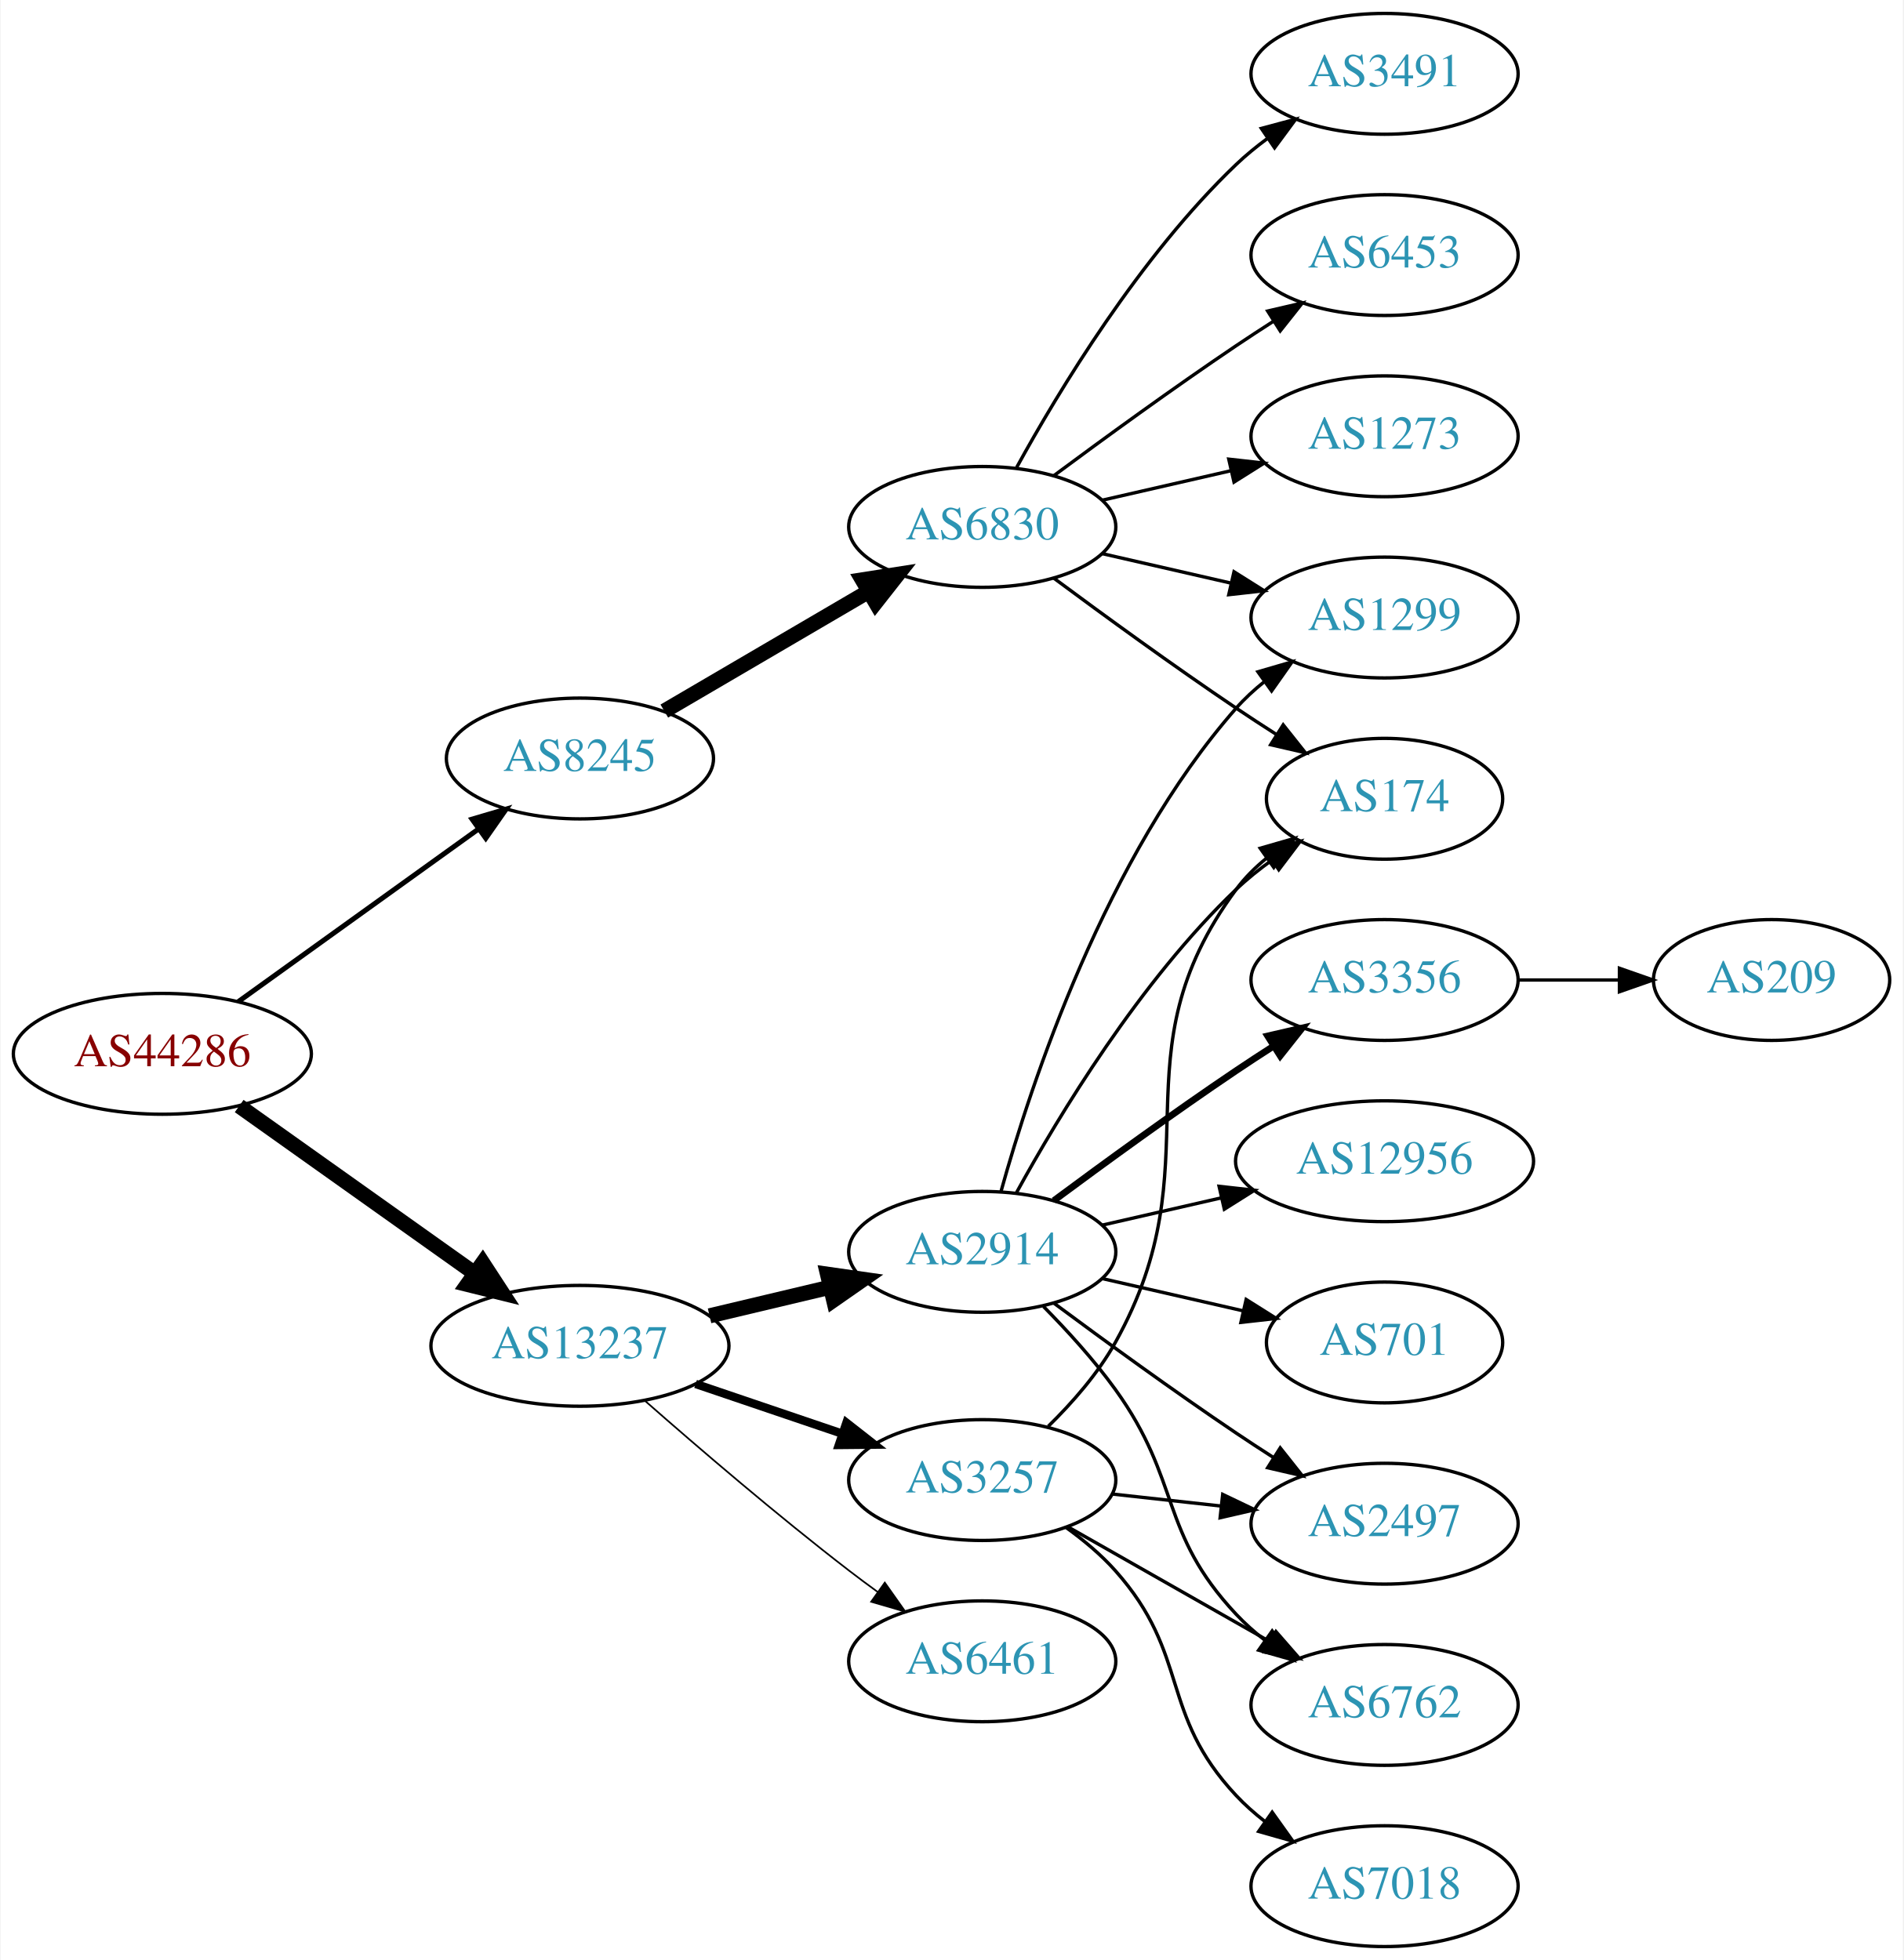
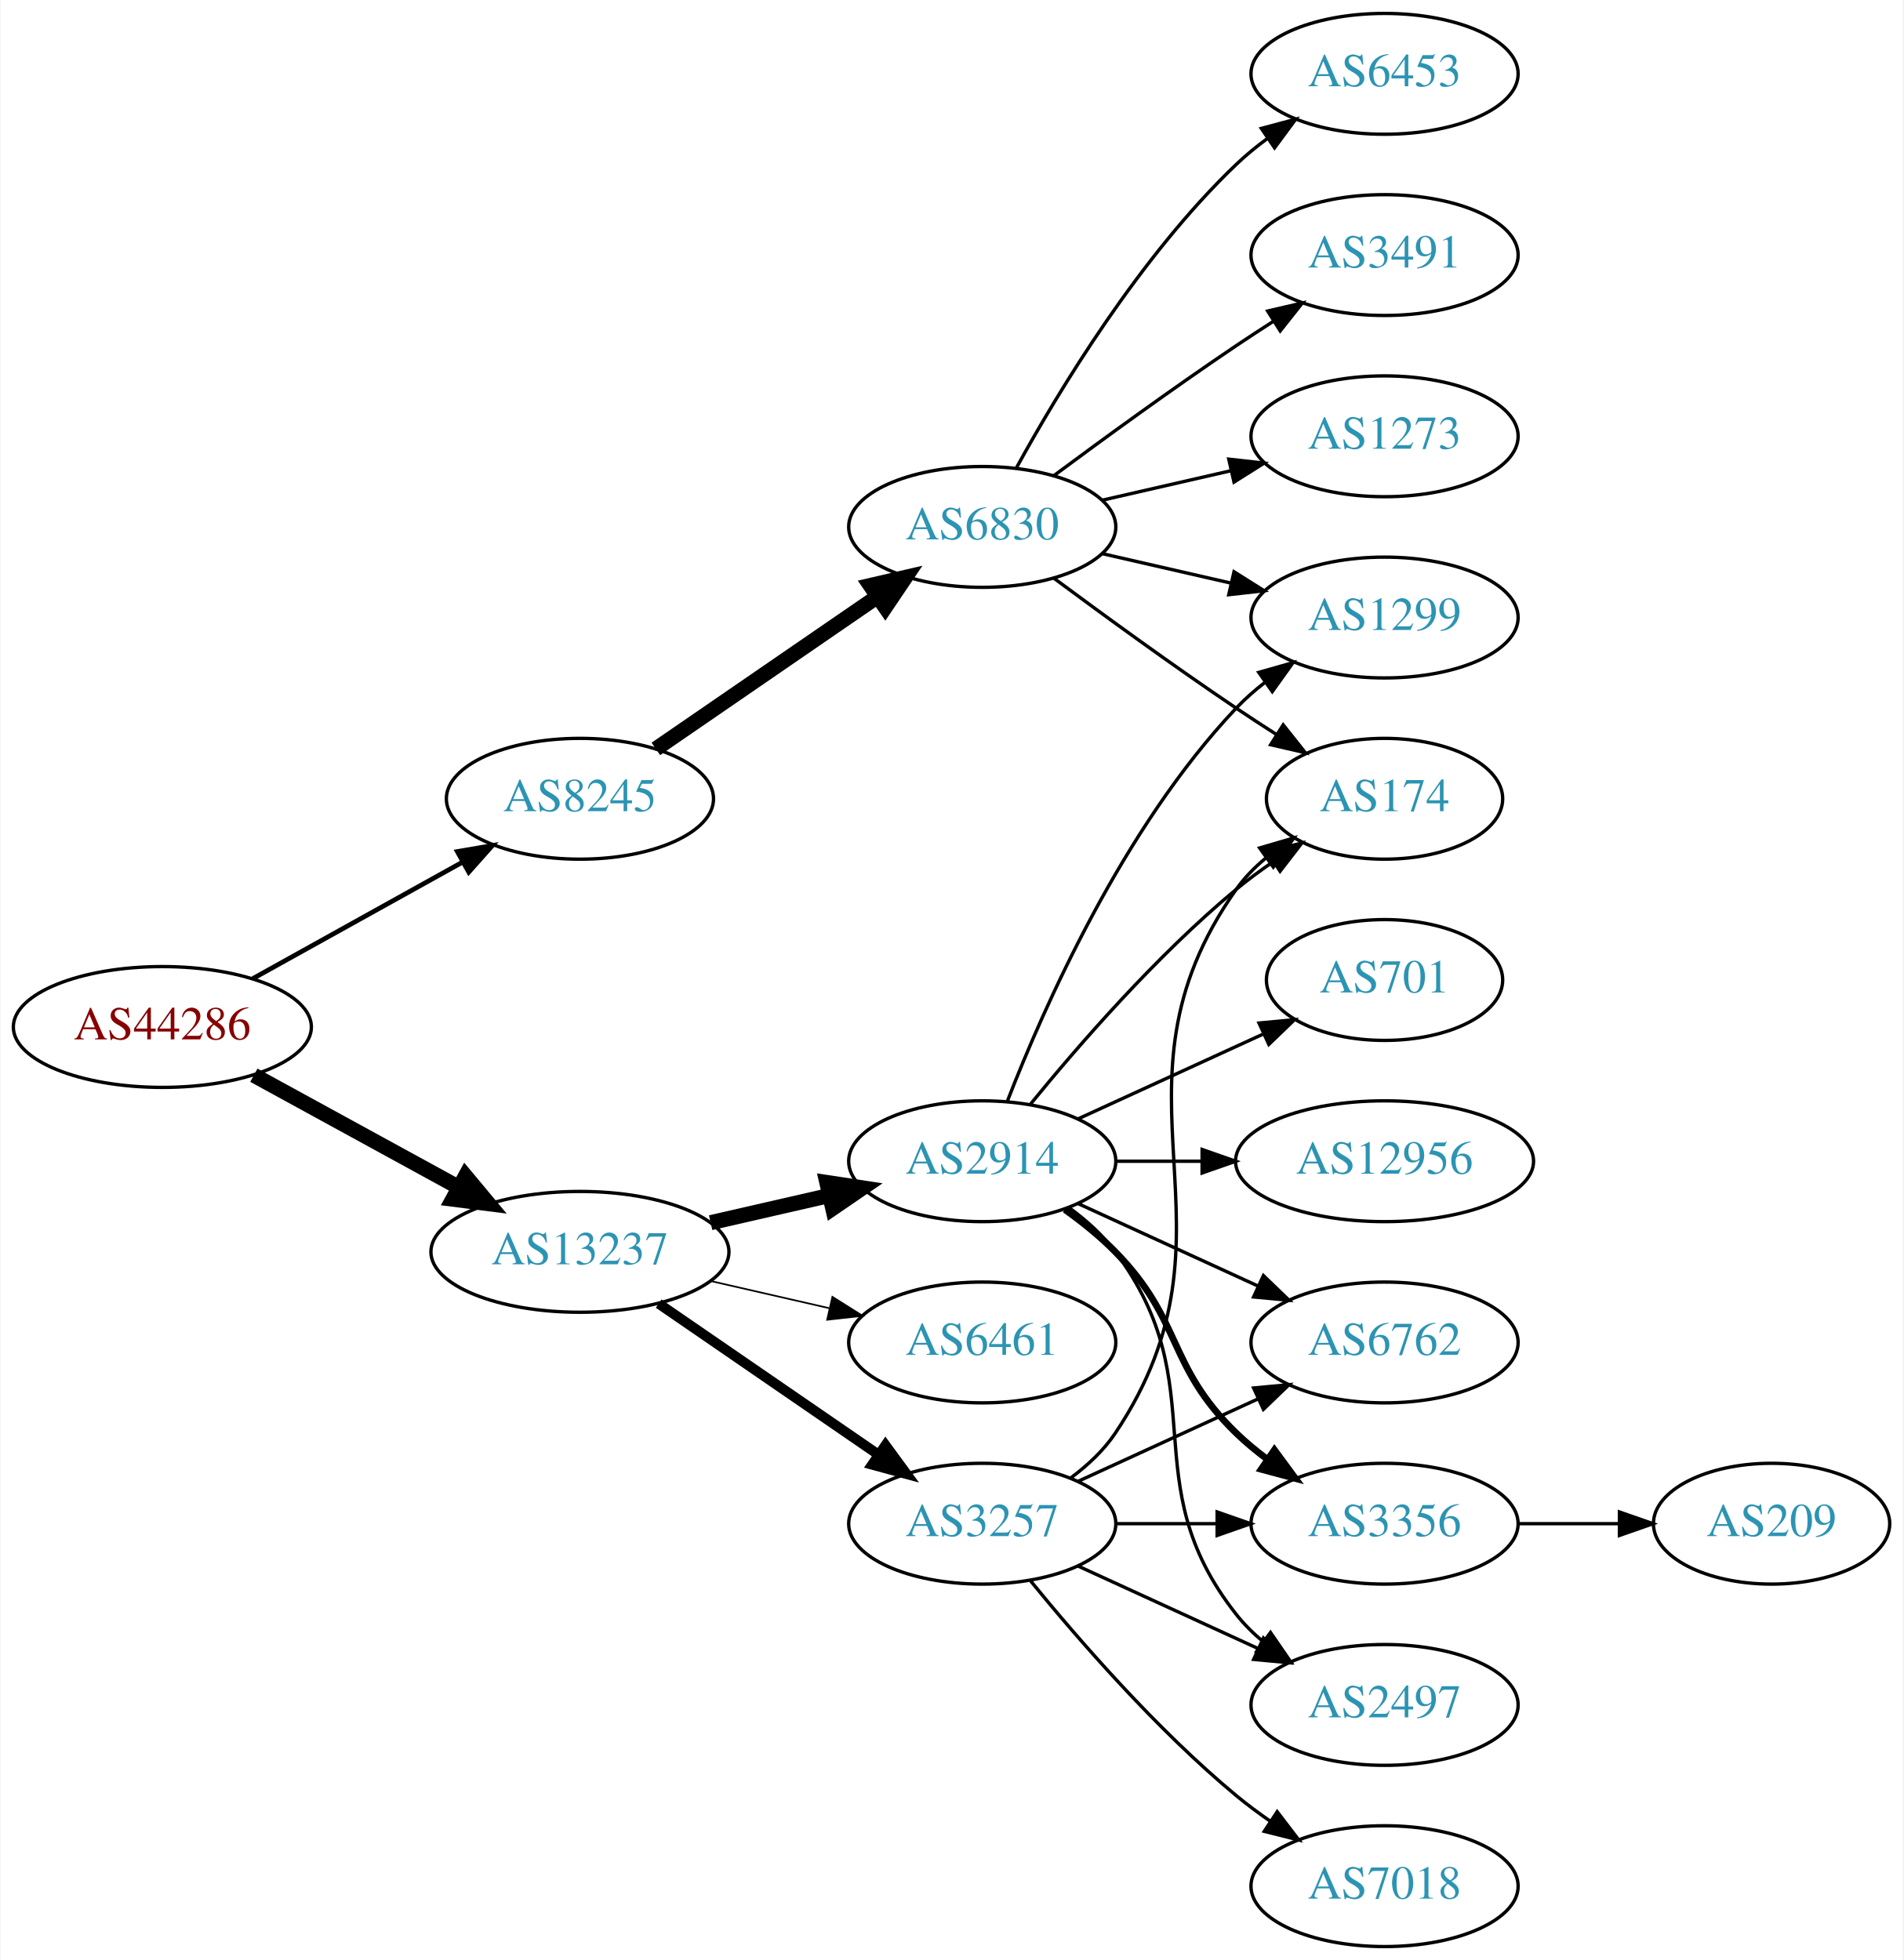
<svg xmlns="http://www.w3.org/2000/svg" xmlns:xlink="http://www.w3.org/1999/xlink" width="567pt" height="584pt" viewBox="0.00 0.00 566.66 584.00">
  <g id="graph0" class="graph" transform="scale(1 1) rotate(0) translate(4 580)">
    <polygon fill="white" stroke="none" points="-4,4 -4,-580 562.663,-580 562.663,4 -4,4" />
    <g id="node1" class="node">
      <g id="a_node1">
        <a xlink:href="/asn/44286" xlink:title="AS44286 ~ crossip communications gmbh [AT]">
-           <ellipse fill="#ffffff" stroke="black" cx="44.196" cy="-266" rx="44.393" ry="18" />
-           <text text-anchor="middle" x="44.196" y="-262.3" font-family="Times,serif" font-size="14.00" fill="#880000">AS44286</text>
+           <ellipse fill="#ffffff" stroke="black" cx="44.196" cy="-274" rx="44.393" ry="18" />
+           <text text-anchor="middle" x="44.196" y="-270.3" font-family="Times,serif" font-size="14.00" fill="#880000">AS44286</text>
        </a>
      </g>
    </g>
    <g id="node2" class="node">
      <g id="a_node2">
        <a xlink:href="/asn/8245" xlink:title="AS8245 ~ Video-Broadcast GmbH [AT]">
-           <ellipse fill="#ffffff" stroke="black" cx="168.588" cy="-354" rx="39.794" ry="18" />
-           <text text-anchor="middle" x="168.588" y="-350.3" font-family="Times,serif" font-size="14.00" fill="#2c94b3">AS8245</text>
+           <ellipse fill="#ffffff" stroke="black" cx="168.588" cy="-342" rx="39.794" ry="18" />
+           <text text-anchor="middle" x="168.588" y="-338.3" font-family="Times,serif" font-size="14.00" fill="#2c94b3">AS8245</text>
        </a>
      </g>
    </g>
    <g id="edge1" class="edge">
-       <path fill="none" stroke="black" stroke-width="1.5" d="M66.796,-281.53C86.667,-295.818 116.3,-317.124 138.298,-332.94" />
-       <polygon fill="black" stroke="black" stroke-width="1.5" points="136.451,-335.923 146.614,-338.919 140.538,-330.24 136.451,-335.923" />
+       <path fill="none" stroke="black" stroke-width="1.406" d="M71.152,-288.421C89.325,-298.518 113.788,-312.109 133.527,-323.076" />
+       <polygon fill="black" stroke="black" stroke-width="1.406" points="132.065,-326.268 142.507,-328.065 135.465,-320.149 132.065,-326.268" />
    </g>
    <g id="node3" class="node">
      <g id="a_node3">
        <a xlink:href="/asn/13237" xlink:title="AS13237 ~ European Backbone of AS13237 [DE]">
-           <ellipse fill="#ffffff" stroke="black" cx="168.588" cy="-179" rx="44.393" ry="18" />
-           <text text-anchor="middle" x="168.588" y="-175.3" font-family="Times,serif" font-size="14.00" fill="#2c94b3">AS13237</text>
+           <ellipse fill="#ffffff" stroke="black" cx="168.588" cy="-207" rx="44.393" ry="18" />
+           <text text-anchor="middle" x="168.588" y="-203.3" font-family="Times,serif" font-size="14.00" fill="#2c94b3">AS13237</text>
        </a>
      </g>
    </g>
    <g id="edge2" class="edge">
-       <path fill="none" stroke="black" stroke-width="4.5" d="M67.077,-250.446C86.623,-236.553 115.448,-216.063 137.223,-200.584" />
-       <polygon fill="black" stroke="black" stroke-width="4.5" points="139.614,-203.716 145.484,-194.713 135.052,-197.297 139.614,-203.716" />
+       <path fill="none" stroke="black" stroke-width="4.5" d="M71.452,-259.627C89.279,-249.868 113.056,-236.852 132.503,-226.207" />
+       <polygon fill="black" stroke="black" stroke-width="4.5" points="134.494,-229.605 141.375,-221.349 130.713,-222.697 134.494,-229.605" />
    </g>
    <g id="node4" class="node">
      <g id="a_node4">
        <a xlink:href="/asn/6830" xlink:title="AS6830 ~ LGI-UPC [AT]">
          <ellipse fill="#ffffff" stroke="black" cx="288.431" cy="-423" rx="39.794" ry="18" />
          <text text-anchor="middle" x="288.431" y="-419.3" font-family="Times,serif" font-size="14.00" fill="#2c94b3">AS6830</text>
        </a>
      </g>
    </g>
    <g id="edge3" class="edge">
-       <path fill="none" stroke="black" stroke-width="4.5" d="M193.72,-368.13C211.275,-378.409 235.25,-392.447 254.555,-403.75" />
-       <polygon fill="black" stroke="black" stroke-width="4.5" points="252.712,-407.234 263.332,-408.889 256.692,-400.438 252.712,-407.234" />
+       <path fill="none" stroke="black" stroke-width="4.5" d="M191.202,-356.857C209.691,-369.565 236.505,-387.995 257.134,-402.175" />
+       <polygon fill="black" stroke="black" stroke-width="4.5" points="255.083,-405.544 265.555,-407.963 259.544,-399.054 255.083,-405.544" />
    </g>
    <g id="node10" class="node">
      <g id="a_node10">
        <a xlink:href="/asn/2914" xlink:title="AS2914 ~ NTT America, Inc. [US]">
-           <ellipse fill="#ffffff" stroke="black" cx="288.431" cy="-207" rx="39.794" ry="18" />
-           <text text-anchor="middle" x="288.431" y="-203.3" font-family="Times,serif" font-size="14.00" fill="#2c94b3">AS2914</text>
+           <ellipse fill="#ffffff" stroke="black" cx="288.431" cy="-234" rx="39.794" ry="18" />
+           <text text-anchor="middle" x="288.431" y="-230.3" font-family="Times,serif" font-size="14.00" fill="#2c94b3">AS2914</text>
        </a>
      </g>
    </g>
    <g id="edge9" class="edge">
-       <path fill="none" stroke="black" stroke-width="4.5" d="M207.198,-187.936C218.556,-190.635 231.134,-193.624 242.897,-196.419" />
-       <polygon fill="black" stroke="black" stroke-width="4.5" points="242.334,-200.332 252.973,-198.813 244.154,-192.67 242.334,-200.332" />
+       <path fill="none" stroke="black" stroke-width="4.5" d="M207.523,-215.692C218.764,-218.267 231.176,-221.111 242.799,-223.774" />
+       <polygon fill="black" stroke="black" stroke-width="4.5" points="242.134,-227.661 252.761,-226.057 243.893,-219.985 242.134,-227.661" />
    </g>
    <g id="node11" class="node">
      <g id="a_node11">
-         <a xlink:href="/asn/3257" xlink:title="AS3257 ~ GTT [DE]">
-           <ellipse fill="#ffffff" stroke="black" cx="288.431" cy="-139" rx="39.794" ry="18" />
-           <text text-anchor="middle" x="288.431" y="-135.3" font-family="Times,serif" font-size="14.00" fill="#2c94b3">AS3257</text>
+         <a xlink:href="/asn/6461" xlink:title="AS6461 ~ Zayo Bandwidth [US]">
+           <ellipse fill="#ffffff" stroke="black" cx="288.431" cy="-180" rx="39.794" ry="18" />
+           <text text-anchor="middle" x="288.431" y="-176.3" font-family="Times,serif" font-size="14.00" fill="#2c94b3">AS6461</text>
        </a>
      </g>
    </g>
    <g id="edge10" class="edge">
-       <path fill="none" stroke="black" stroke-width="2.5" d="M203.042,-167.645C216.643,-163.028 232.485,-157.651 246.746,-152.81" />
-       <polygon fill="black" stroke="black" stroke-width="2.5" points="247.975,-156.089 256.32,-149.56 245.725,-149.46 247.975,-156.089" />
+       <path fill="none" stroke="black" stroke-width="0.5" d="M207.523,-198.308C218.764,-195.733 231.176,-192.889 242.799,-190.226" />
+       <polygon fill="black" stroke="black" stroke-width="0.5" points="243.795,-193.588 252.761,-187.943 242.232,-186.765 243.795,-193.588" />
    </g>
    <g id="node12" class="node">
      <g id="a_node12">
-         <a xlink:href="/asn/6461" xlink:title="AS6461 ~ Zayo Bandwidth [US]">
-           <ellipse fill="#ffffff" stroke="black" cx="288.431" cy="-85" rx="39.794" ry="18" />
-           <text text-anchor="middle" x="288.431" y="-81.3" font-family="Times,serif" font-size="14.00" fill="#2c94b3">AS6461</text>
+         <a xlink:href="/asn/3257" xlink:title="AS3257 ~ GTT [DE]">
+           <ellipse fill="#ffffff" stroke="black" cx="288.431" cy="-126" rx="39.794" ry="18" />
+           <text text-anchor="middle" x="288.431" y="-122.3" font-family="Times,serif" font-size="14.00" fill="#2c94b3">AS3257</text>
        </a>
      </g>
    </g>
    <g id="edge11" class="edge">
-       <path fill="none" stroke="black" stroke-width="0.5" d="M188.067,-162.527C203.866,-148.648 227.377,-128.477 248.784,-112 251.527,-109.889 254.417,-107.739 257.333,-105.62" />
-       <polygon fill="black" stroke="black" stroke-width="0.5" points="259.399,-108.445 265.511,-99.791 255.336,-102.745 259.399,-108.445" />
+       <path fill="none" stroke="black" stroke-width="3" d="M192.031,-191.574C210.612,-178.802 237.173,-160.545 257.553,-146.537" />
+       <polygon fill="black" stroke="black" stroke-width="3" points="259.609,-149.371 265.867,-140.822 255.643,-143.602 259.609,-149.371" />
    </g>
    <g id="node5" class="node">
      <g id="a_node5">
-         <a xlink:href="/asn/3491" xlink:title="AS3491 ~ PCCW Global, Inc. [US]">
+         <a xlink:href="/asn/6453" xlink:title="AS6453 ~ TATA COMMUNICATIONS (AMERICA) INC [US]">
          <ellipse fill="#ffffff" stroke="black" cx="408.273" cy="-558" rx="39.794" ry="18" />
-           <text text-anchor="middle" x="408.273" y="-554.3" font-family="Times,serif" font-size="14.00" fill="#2c94b3">AS3491</text>
+           <text text-anchor="middle" x="408.273" y="-554.3" font-family="Times,serif" font-size="14.00" fill="#2c94b3">AS6453</text>
        </a>
      </g>
    </g>
    <g id="edge4" class="edge">
      <path fill="none" stroke="black" d="M298.672,-440.713C311.218,-463.561 335.394,-503.611 364.077,-531 366.946,-533.739 370.134,-536.347 373.443,-538.785" />
      <polygon fill="black" stroke="black" points="371.567,-541.742 381.803,-544.477 375.507,-535.956 371.567,-541.742" />
    </g>
    <g id="node6" class="node">
      <g id="a_node6">
+         <a xlink:href="/asn/174" xlink:title="AS174 ~ Cogent Communications [US]">
+           <ellipse fill="#ffffff" stroke="black" cx="408.273" cy="-342" rx="35.194" ry="18" />
+           <text text-anchor="middle" x="408.273" y="-338.3" font-family="Times,serif" font-size="14.00" fill="#2c94b3">AS174</text>
+         </a>
+       </g>
+     </g>
+     <g id="edge5" class="edge">
+       <path fill="none" stroke="black" d="M309.761,-407.723C324.623,-396.696 345.368,-381.593 364.077,-369 367.895,-366.431 371.945,-363.79 375.975,-361.214" />
+       <polygon fill="black" stroke="black" points="378.079,-364.025 384.669,-355.729 374.344,-358.105 378.079,-364.025" />
+     </g>
+     <g id="node7" class="node">
+       <g id="a_node7">
        <a xlink:href="/asn/1299" xlink:title="AS1299 ~ Telia Carrier [EU]">
          <ellipse fill="#ffffff" stroke="black" cx="408.273" cy="-396" rx="39.794" ry="18" />
          <text text-anchor="middle" x="408.273" y="-392.3" font-family="Times,serif" font-size="14.00" fill="#2c94b3">AS1299</text>
        </a>
      </g>
    </g>
-     <g id="edge5" class="edge">
+     <g id="edge6" class="edge">
      <path fill="none" stroke="black" d="M324.15,-415.045C336.15,-412.296 349.771,-409.175 362.463,-406.267" />
      <polygon fill="black" stroke="black" points="363.429,-409.636 372.395,-403.991 361.866,-402.813 363.429,-409.636" />
    </g>
-     <g id="node7" class="node">
-       <g id="a_node7">
-         <a xlink:href="/asn/174" xlink:title="AS174 ~ Cogent Communications [US]">
-           <ellipse fill="#ffffff" stroke="black" cx="408.273" cy="-342" rx="35.194" ry="18" />
-           <text text-anchor="middle" x="408.273" y="-338.3" font-family="Times,serif" font-size="14.00" fill="#2c94b3">AS174</text>
-         </a>
-       </g>
-     </g>
-     <g id="edge6" class="edge">
-       <path fill="none" stroke="black" d="M309.761,-407.723C324.623,-396.696 345.368,-381.593 364.077,-369 367.895,-366.431 371.945,-363.79 375.975,-361.214" />
-       <polygon fill="black" stroke="black" points="378.079,-364.025 384.669,-355.729 374.344,-358.105 378.079,-364.025" />
-     </g>
    <g id="node8" class="node">
      <g id="a_node8">
-         <a xlink:href="/asn/6453" xlink:title="AS6453 ~ TATA COMMUNICATIONS (AMERICA) INC [US]">
+         <a xlink:href="/asn/3491" xlink:title="AS3491 ~ PCCW Global, Inc. [US]">
          <ellipse fill="#ffffff" stroke="black" cx="408.273" cy="-504" rx="39.794" ry="18" />
-           <text text-anchor="middle" x="408.273" y="-500.3" font-family="Times,serif" font-size="14.00" fill="#2c94b3">AS6453</text>
+           <text text-anchor="middle" x="408.273" y="-500.3" font-family="Times,serif" font-size="14.00" fill="#2c94b3">AS3491</text>
        </a>
      </g>
    </g>
    <g id="edge7" class="edge">
      <path fill="none" stroke="black" d="M309.761,-438.277C324.623,-449.304 345.368,-464.407 364.077,-477 367.626,-479.389 371.377,-481.839 375.125,-484.242" />
      <polygon fill="black" stroke="black" points="373.451,-487.325 383.774,-489.712 377.193,-481.409 373.451,-487.325" />
    </g>
    <g id="node9" class="node">
      <g id="a_node9">
        <a xlink:href="/asn/1273" xlink:title="AS1273 ~ Vodafone Group PLC [EU]">
          <ellipse fill="#ffffff" stroke="black" cx="408.273" cy="-450" rx="39.794" ry="18" />
          <text text-anchor="middle" x="408.273" y="-446.3" font-family="Times,serif" font-size="14.00" fill="#2c94b3">AS1273</text>
        </a>
      </g>
    </g>
    <g id="edge8" class="edge">
      <path fill="none" stroke="black" d="M324.15,-430.955C336.15,-433.704 349.771,-436.825 362.463,-439.733" />
      <polygon fill="black" stroke="black" points="361.866,-443.187 372.395,-442.009 363.429,-436.364 361.866,-443.187" />
    </g>
-     <g id="edge16" class="edge">
-       <path fill="none" stroke="black" d="M294.004,-224.946C302.909,-256.995 325.194,-324.842 364.077,-369 366.561,-371.821 369.411,-374.449 372.437,-376.871" />
-       <polygon fill="black" stroke="black" points="370.554,-379.828 380.726,-382.791 374.622,-374.131 370.554,-379.828" />
+     <g id="edge17" class="edge">
+       <path fill="none" stroke="black" d="M302.85,-251.065C316.964,-268.375 340.379,-295.345 364.077,-315 367.54,-317.872 371.333,-320.669 375.187,-323.308" />
+       <polygon fill="black" stroke="black" points="373.33,-326.275 383.62,-328.797 377.149,-320.408 373.33,-326.275" />
    </g>
    <g id="edge18" class="edge">
-       <path fill="none" stroke="black" d="M298.672,-224.713C311.218,-247.561 335.394,-287.611 364.077,-315 367.331,-318.107 370.998,-321.046 374.785,-323.76" />
-       <polygon fill="black" stroke="black" points="372.887,-326.701 383.153,-329.322 376.762,-320.872 372.887,-326.701" />
+       <path fill="none" stroke="black" d="M295.954,-251.994C306.704,-279.728 330.362,-333.429 364.077,-369 366.663,-371.728 369.581,-374.294 372.649,-376.677" />
+       <polygon fill="black" stroke="black" points="370.803,-379.658 380.997,-382.543 374.827,-373.93 370.803,-379.658" />
    </g>
    <g id="node13" class="node">
      <g id="a_node13">
+         <a xlink:href="/asn/6762" xlink:title="AS6762 ~ TELECOM ITALIA SPARKLE S.p.A. [IT]">
+           <ellipse fill="#ffffff" stroke="black" cx="408.273" cy="-180" rx="39.794" ry="18" />
+           <text text-anchor="middle" x="408.273" y="-176.3" font-family="Times,serif" font-size="14.00" fill="#2c94b3">AS6762</text>
+         </a>
+       </g>
+     </g>
+     <g id="edge12" class="edge">
+       <path fill="none" stroke="black" d="M317.06,-221.339C333.017,-214.027 353.287,-204.739 370.57,-196.819" />
+       <polygon fill="black" stroke="black" points="372.185,-199.929 379.818,-192.581 369.269,-193.565 372.185,-199.929" />
+     </g>
+     <g id="node14" class="node">
+       <g id="a_node14">
+         <a xlink:href="/asn/3356" xlink:title="AS3356 ~ Level 3 Parent, LLC [US]">
+           <ellipse fill="#ffffff" stroke="black" cx="408.273" cy="-126" rx="39.794" ry="18" />
+           <text text-anchor="middle" x="408.273" y="-122.3" font-family="Times,serif" font-size="14.00" fill="#2c94b3">AS3356</text>
+         </a>
+       </g>
+     </g>
+     <g id="edge13" class="edge">
+       <path fill="none" stroke="black" stroke-width="2" d="M313.025,-219.611C318.281,-215.852 323.613,-211.563 328.077,-207 348.25,-186.383 343.384,-173.094 364.077,-153 366.922,-150.237 370.096,-147.614 373.396,-145.166" />
+       <polygon fill="black" stroke="black" stroke-width="2" points="375.462,-147.994 381.744,-139.462 371.513,-142.214 375.462,-147.994" />
+     </g>
+     <g id="node15" class="node">
+       <g id="a_node15">
+         <a xlink:href="/asn/701" xlink:title="AS701 ~ UUNET [US]">
+           <ellipse fill="#ffffff" stroke="black" cx="408.273" cy="-288" rx="35.194" ry="18" />
+           <text text-anchor="middle" x="408.273" y="-284.3" font-family="Times,serif" font-size="14.00" fill="#2c94b3">AS701</text>
+         </a>
+       </g>
+     </g>
+     <g id="edge14" class="edge">
+       <path fill="none" stroke="black" d="M317.06,-246.661C333.476,-254.183 354.457,-263.798 372.054,-271.861" />
+       <polygon fill="black" stroke="black" points="370.883,-275.174 381.432,-276.158 373.799,-268.811 370.883,-275.174" />
+     </g>
+     <g id="node16" class="node">
+       <g id="a_node16">
        <a xlink:href="/asn/12956" xlink:title="AS12956 ~ TELXIUS [ES]">
          <ellipse fill="#ffffff" stroke="black" cx="408.273" cy="-234" rx="44.393" ry="18" />
          <text text-anchor="middle" x="408.273" y="-230.3" font-family="Times,serif" font-size="14.00" fill="#2c94b3">AS12956</text>
        </a>
      </g>
    </g>
-     <g id="edge12" class="edge">
-       <path fill="none" stroke="black" d="M324.15,-214.955C335.289,-217.507 347.824,-220.379 359.717,-223.104" />
-       <polygon fill="black" stroke="black" points="358.982,-226.526 369.511,-225.348 360.545,-219.703 358.982,-226.526" />
-     </g>
-     <g id="node14" class="node">
-       <g id="a_node14">
-         <a xlink:href="/asn/6762" xlink:title="AS6762 ~ TELECOM ITALIA SPARKLE S.p.A. [IT]">
-           <ellipse fill="#ffffff" stroke="black" cx="408.273" cy="-72" rx="39.794" ry="18" />
-           <text text-anchor="middle" x="408.273" y="-68.3" font-family="Times,serif" font-size="14.00" fill="#2c94b3">AS6762</text>
-         </a>
-       </g>
-     </g>
-     <g id="edge13" class="edge">
-       <path fill="none" stroke="black" d="M306.665,-190.722C313.766,-183.527 321.786,-174.729 328.077,-166 347.841,-138.575 340.971,-123.674 364.077,-99 366.646,-96.257 369.553,-93.68 372.614,-91.29" />
-       <polygon fill="black" stroke="black" points="374.794,-94.036 380.953,-85.415 370.763,-88.313 374.794,-94.036" />
-     </g>
-     <g id="node15" class="node">
-       <g id="a_node15">
-         <a xlink:href="/asn/2497" xlink:title="AS2497 ~ Internet Initiative Japan Inc. [JP]">
-           <ellipse fill="#ffffff" stroke="black" cx="408.273" cy="-126" rx="39.794" ry="18" />
-           <text text-anchor="middle" x="408.273" y="-122.3" font-family="Times,serif" font-size="14.00" fill="#2c94b3">AS2497</text>
-         </a>
-       </g>
-     </g>
-     <g id="edge14" class="edge">
-       <path fill="none" stroke="black" d="M309.761,-191.723C324.623,-180.696 345.368,-165.593 364.077,-153 367.626,-150.611 371.377,-148.161 375.125,-145.758" />
-       <polygon fill="black" stroke="black" points="377.193,-148.591 383.774,-140.288 373.451,-142.675 377.193,-148.591" />
-     </g>
-     <g id="node16" class="node">
-       <g id="a_node16">
-         <a xlink:href="/asn/3356" xlink:title="AS3356 ~ Level 3 Parent, LLC [US]">
-           <ellipse fill="#ffffff" stroke="black" cx="408.273" cy="-288" rx="39.794" ry="18" />
-           <text text-anchor="middle" x="408.273" y="-284.3" font-family="Times,serif" font-size="14.00" fill="#2c94b3">AS3356</text>
-         </a>
-       </g>
-     </g>
    <g id="edge15" class="edge">
-       <path fill="none" stroke="black" stroke-width="2" d="M309.761,-222.277C324.623,-233.304 345.368,-248.407 364.077,-261 367.626,-263.389 371.377,-265.839 375.125,-268.242" />
-       <polygon fill="black" stroke="black" stroke-width="2" points="373.451,-271.325 383.774,-273.712 377.193,-265.409 373.451,-271.325" />
+       <path fill="none" stroke="black" d="M328.343,-234C336.446,-234 345.121,-234 353.648,-234" />
+       <polygon fill="black" stroke="black" points="353.925,-237.5 363.925,-234 353.925,-230.5 353.925,-237.5" />
    </g>
    <g id="node17" class="node">
      <g id="a_node17">
-         <a xlink:href="/asn/701" xlink:title="AS701 ~ UUNET [US]">
-           <ellipse fill="#ffffff" stroke="black" cx="408.273" cy="-180" rx="35.194" ry="18" />
-           <text text-anchor="middle" x="408.273" y="-176.3" font-family="Times,serif" font-size="14.00" fill="#2c94b3">AS701</text>
-         </a>
-       </g>
-     </g>
-     <g id="edge17" class="edge">
-       <path fill="none" stroke="black" d="M324.15,-199.045C337.243,-196.045 352.265,-192.604 365.906,-189.478" />
-       <polygon fill="black" stroke="black" points="367.047,-192.807 376.013,-187.162 365.484,-185.984 367.047,-192.807" />
+         <a xlink:href="/asn/2497" xlink:title="AS2497 ~ Internet Initiative Japan Inc. [JP]">
+           <ellipse fill="#ffffff" stroke="black" cx="408.273" cy="-72" rx="39.794" ry="18" />
+           <text text-anchor="middle" x="408.273" y="-68.3" font-family="Times,serif" font-size="14.00" fill="#2c94b3">AS2497</text>
+         </a>
+       </g>
+     </g>
+     <g id="edge16" class="edge">
+       <path fill="none" stroke="black" d="M314.362,-220.118C319.438,-216.389 324.356,-211.984 328.077,-207 358.349,-166.458 332.779,-138.754 364.077,-99 366.402,-96.047 369.146,-93.33 372.105,-90.853" />
+       <polygon fill="black" stroke="black" points="374.298,-93.585 380.302,-84.855 370.165,-87.936 374.298,-93.585" />
    </g>
    <g id="edge19" class="edge">
-       <path fill="none" stroke="black" d="M308.091,-155.012C315.255,-162.032 322.936,-170.771 328.077,-180 358.295,-234.248 327.174,-265.059 364.077,-315 366.62,-318.441 369.744,-321.545 373.139,-324.318" />
-       <polygon fill="black" stroke="black" points="371.226,-327.252 381.406,-330.186 375.278,-321.544 371.226,-327.252" />
+       <path fill="none" stroke="black" d="M314.75,-139.607C319.806,-143.351 324.617,-147.831 328.077,-153 369.102,-214.294 321.498,-254.775 364.077,-315 366.547,-318.493 369.626,-321.63 372.995,-324.421" />
+       <polygon fill="black" stroke="black" points="371.064,-327.343 381.235,-330.31 375.134,-321.648 371.064,-327.343" />
    </g>
    <g id="edge21" class="edge">
-       <path fill="none" stroke="black" d="M313.848,-125.118C331.307,-115.191 355.008,-101.716 374.169,-90.822" />
-       <polygon fill="black" stroke="black" points="375.924,-93.85 382.888,-85.865 372.464,-87.765 375.924,-93.85" />
-     </g>
-     <g id="edge22" class="edge">
-       <path fill="none" stroke="black" d="M327.041,-134.851C337.352,-133.713 348.669,-132.465 359.47,-131.274" />
-       <polygon fill="black" stroke="black" points="360.06,-134.73 369.616,-130.154 359.293,-127.772 360.06,-134.73" />
+       <path fill="none" stroke="black" d="M317.06,-138.661C333.017,-145.973 353.287,-155.261 370.57,-163.181" />
+       <polygon fill="black" stroke="black" points="369.269,-166.435 379.818,-167.419 372.185,-160.071 369.269,-166.435" />
+     </g>
+     <g id="edge20" class="edge">
+       <path fill="none" stroke="black" d="M328.343,-126C337.897,-126 348.246,-126 358.209,-126" />
+       <polygon fill="black" stroke="black" points="358.402,-129.5 368.402,-126 358.402,-122.5 358.402,-129.5" />
+     </g>
+     <g id="edge23" class="edge">
+       <path fill="none" stroke="black" d="M317.06,-113.339C333.017,-106.027 353.287,-96.739 370.57,-88.819" />
+       <polygon fill="black" stroke="black" points="372.185,-91.929 379.818,-84.581 369.269,-85.565 372.185,-91.929" />
    </g>
    <g id="node18" class="node">
      <g id="a_node18">
        <a xlink:href="/asn/7018" xlink:title="AS7018 ~ AT&amp;T Services, Inc. [US]">
          <ellipse fill="#ffffff" stroke="black" cx="408.273" cy="-18" rx="39.794" ry="18" />
          <text text-anchor="middle" x="408.273" y="-14.3" font-family="Times,serif" font-size="14.00" fill="#2c94b3">AS7018</text>
        </a>
      </g>
    </g>
-     <g id="edge20" class="edge">
-       <path fill="none" stroke="black" d="M313.346,-124.91C318.589,-121.14 323.834,-116.77 328.077,-112 350.545,-86.743 340.971,-69.674 364.077,-45 366.646,-42.257 369.553,-39.68 372.614,-37.29" />
-       <polygon fill="black" stroke="black" points="374.794,-40.036 380.953,-31.415 370.763,-34.313 374.794,-40.036" />
+     <g id="edge22" class="edge">
+       <path fill="none" stroke="black" d="M302.85,-108.935C316.964,-91.625 340.379,-64.655 364.077,-45 367.294,-42.332 370.794,-39.73 374.365,-37.259" />
+       <polygon fill="black" stroke="black" points="376.288,-40.183 382.721,-31.764 372.442,-34.334 376.288,-40.183" />
    </g>
    <g id="node19" class="node">
      <g id="a_node19">
        <a xlink:href="/asn/209" xlink:title="AS209 ~ CenturyLink Communications, LLC [US]">
-           <ellipse fill="#ffffff" stroke="black" cx="523.566" cy="-288" rx="35.194" ry="18" />
-           <text text-anchor="middle" x="523.566" y="-284.3" font-family="Times,serif" font-size="14.00" fill="#2c94b3">AS209</text>
-         </a>
-       </g>
-     </g>
-     <g id="edge23" class="edge">
-       <path fill="none" stroke="black" d="M447.945,-288C457.651,-288 468.142,-288 478.105,-288" />
-       <polygon fill="black" stroke="black" points="478.241,-291.5 488.241,-288 478.241,-284.5 478.241,-291.5" />
+           <ellipse fill="#ffffff" stroke="black" cx="523.566" cy="-126" rx="35.194" ry="18" />
+           <text text-anchor="middle" x="523.566" y="-122.3" font-family="Times,serif" font-size="14.00" fill="#2c94b3">AS209</text>
+         </a>
+       </g>
+     </g>
+     <g id="edge24" class="edge">
+       <path fill="none" stroke="black" d="M447.945,-126C457.651,-126 468.142,-126 478.105,-126" />
+       <polygon fill="black" stroke="black" points="478.241,-129.5 488.241,-126 478.241,-122.5 478.241,-129.5" />
    </g>
  </g>
</svg>
